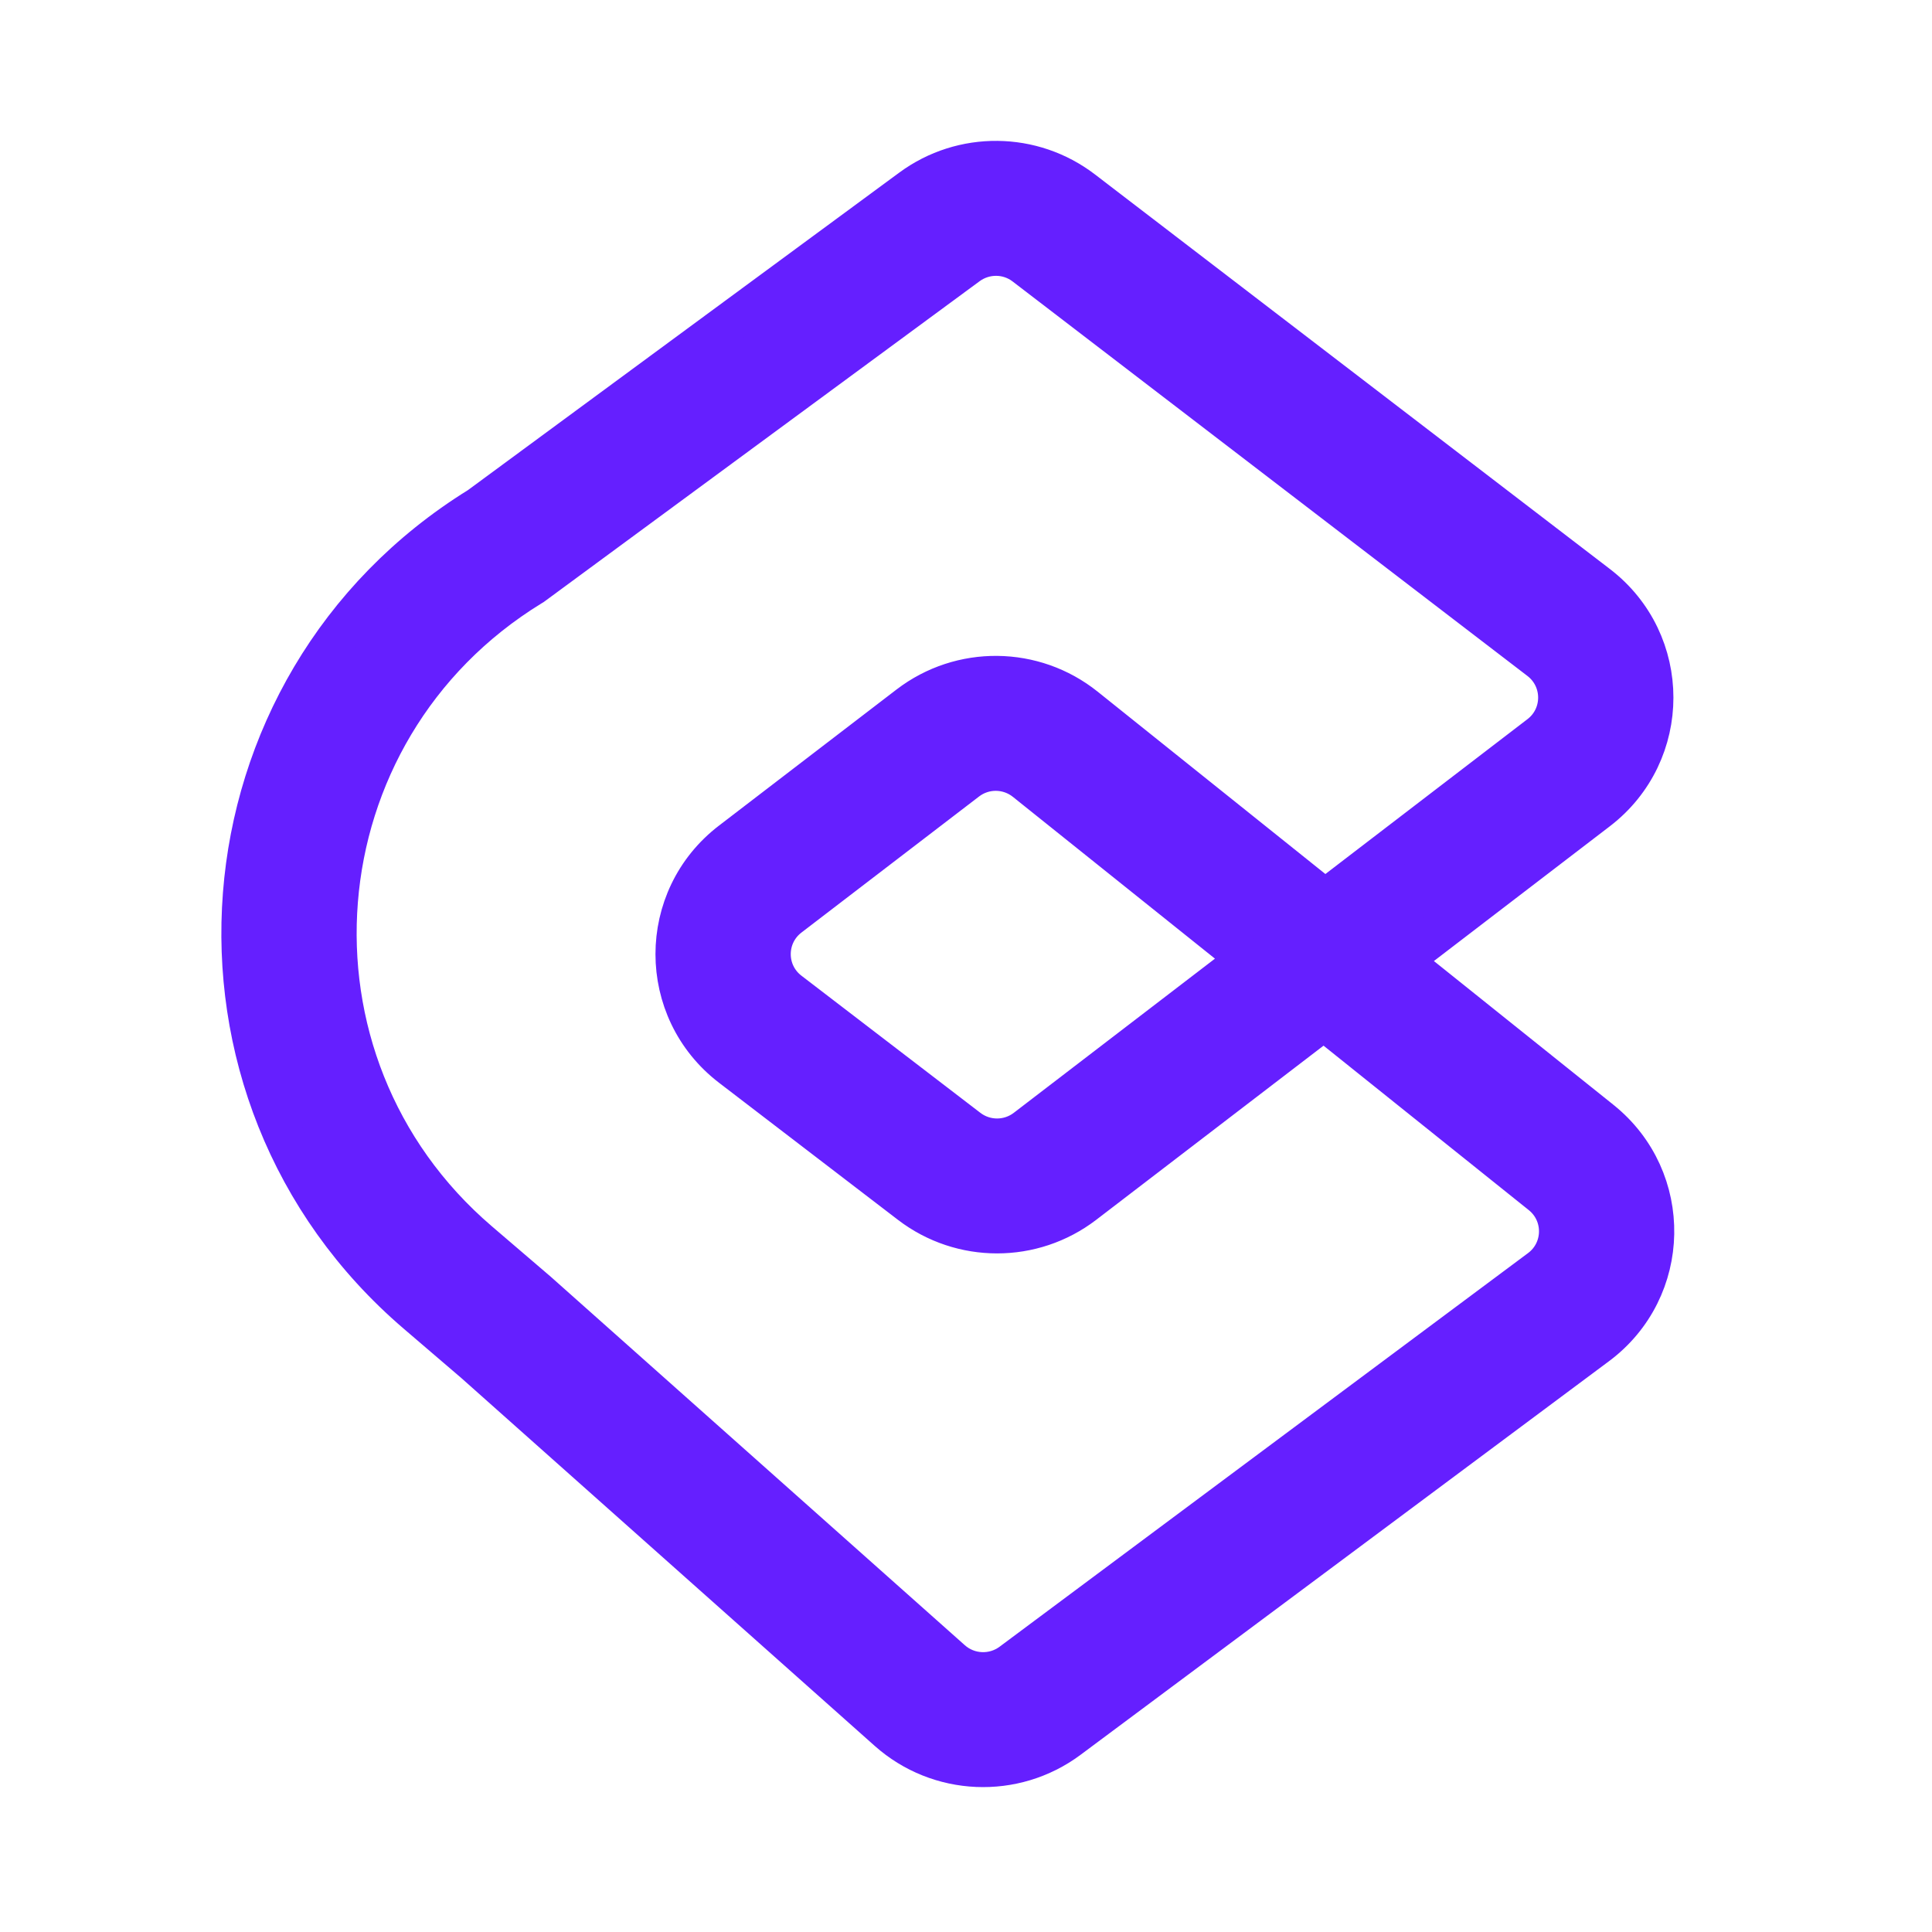
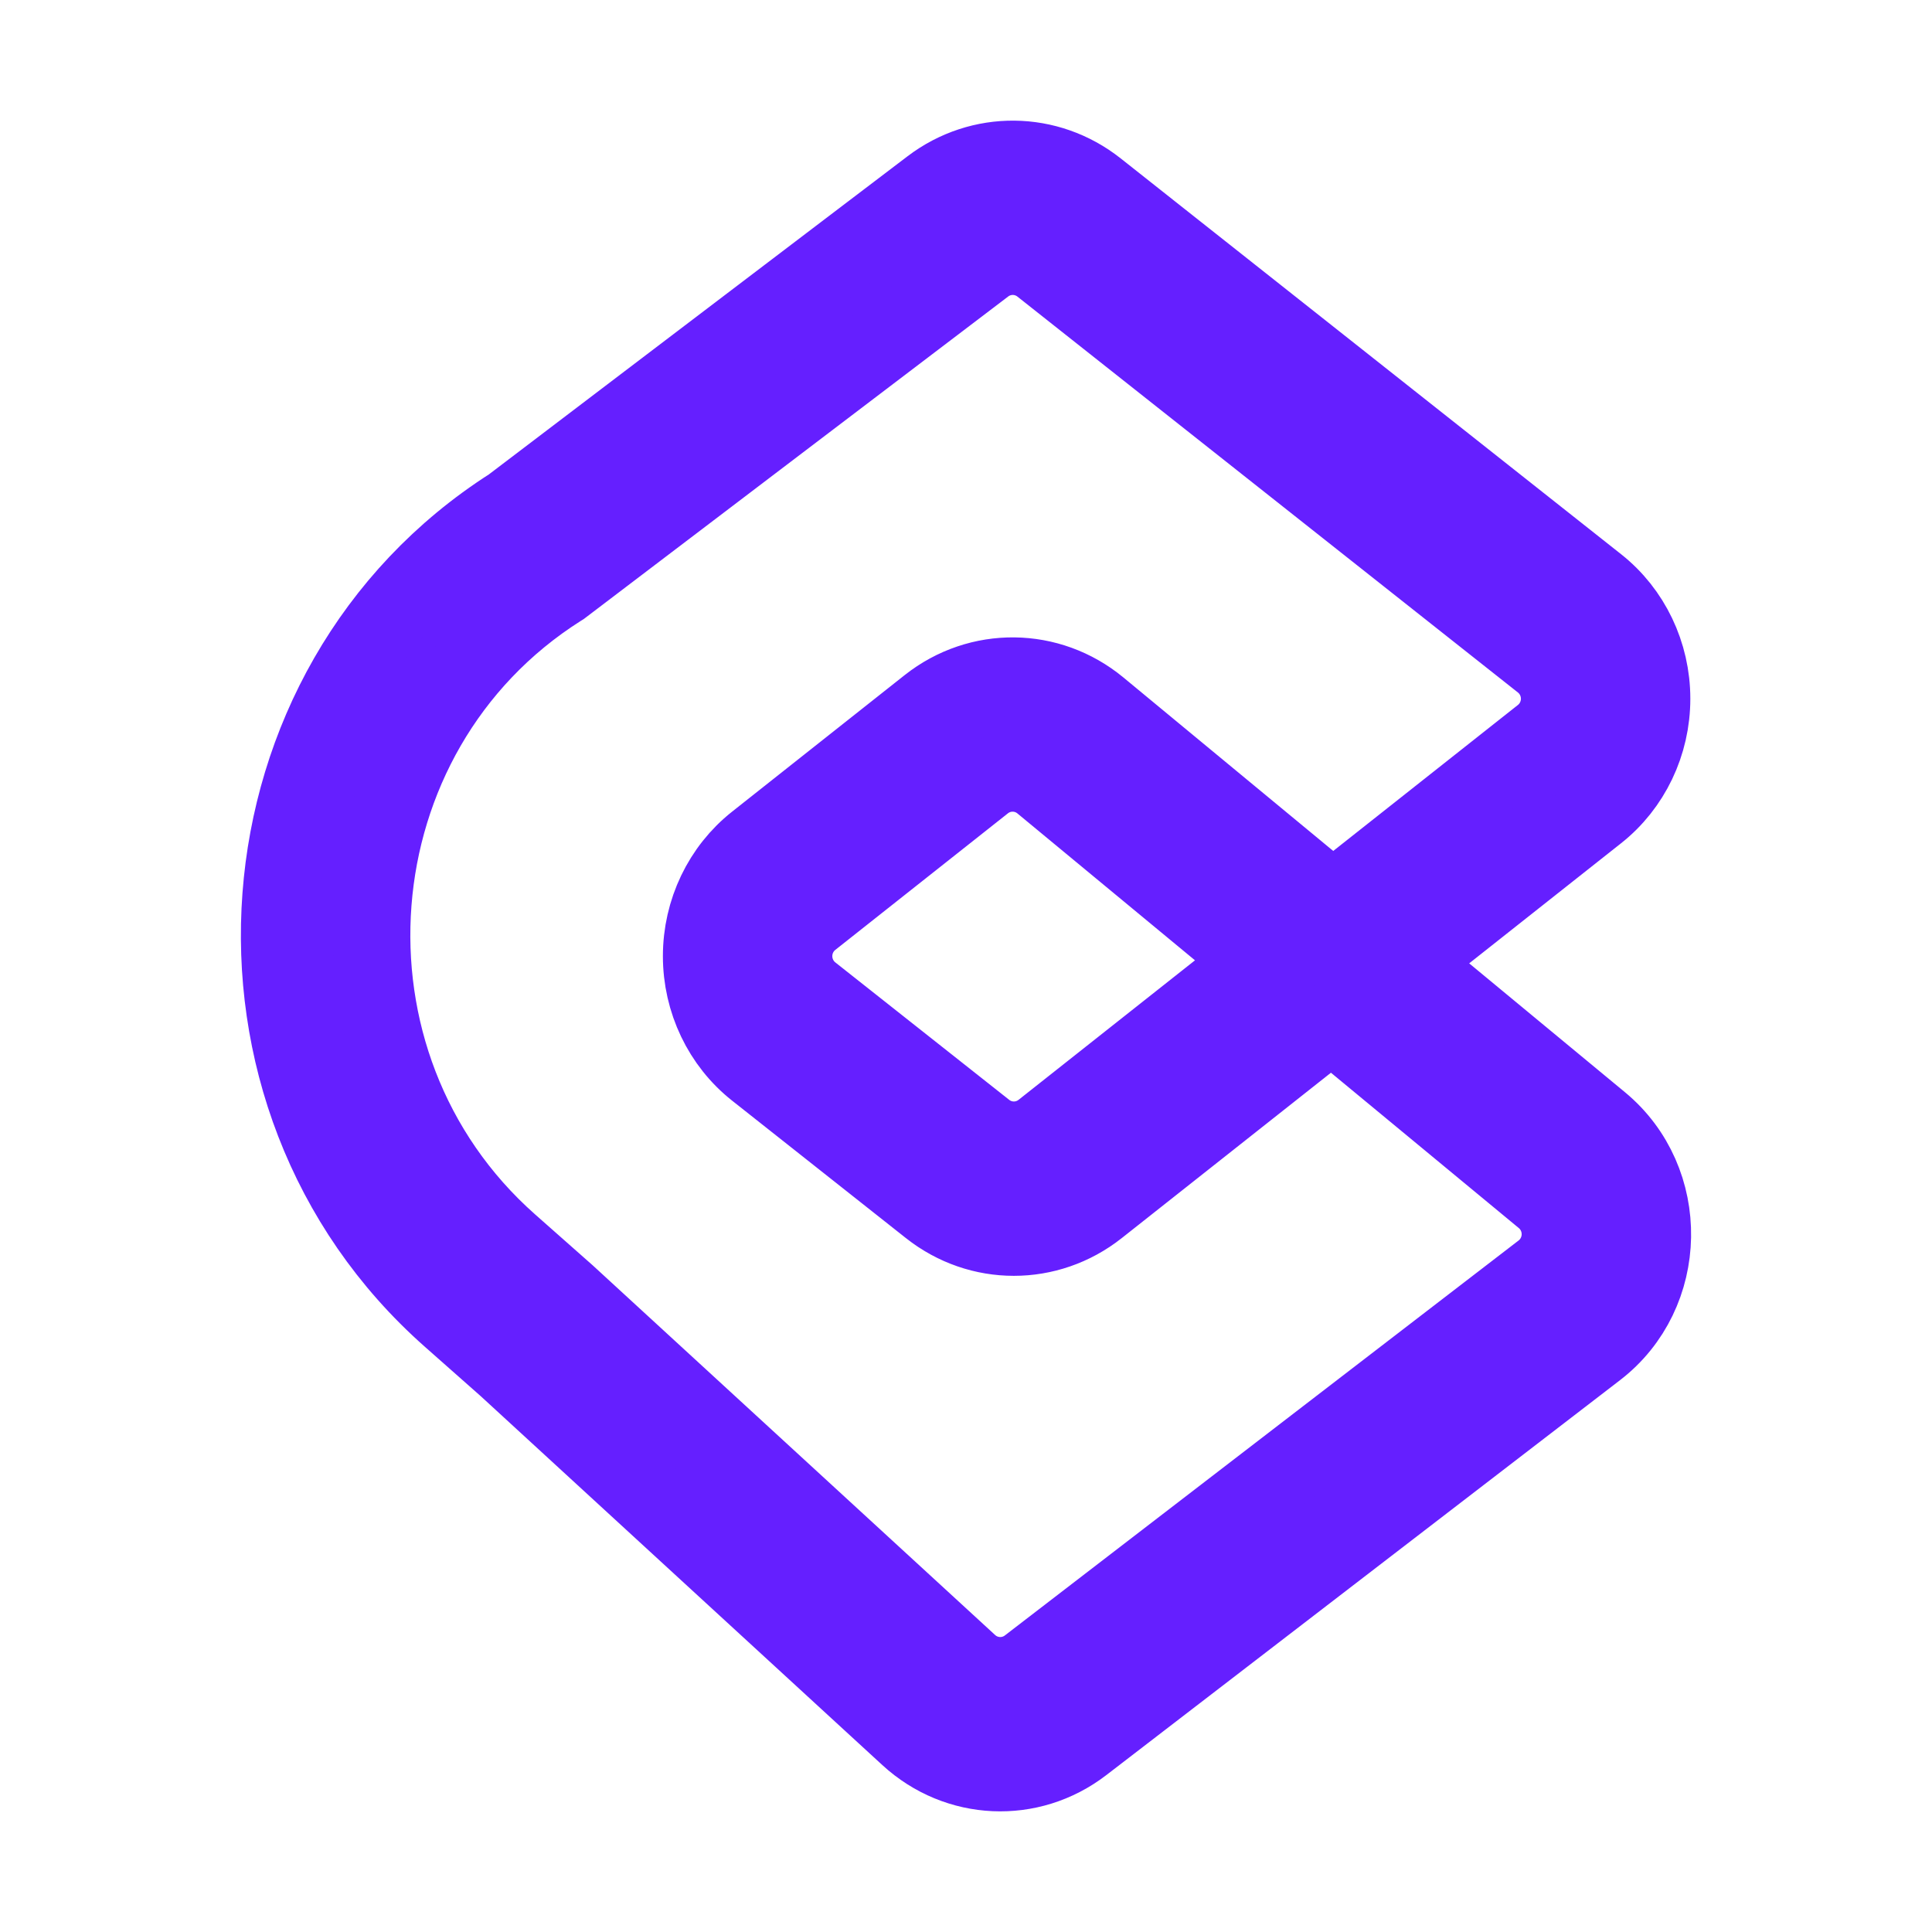
- <svg xmlns="http://www.w3.org/2000/svg" viewBox="0 0 24 24" fill="none">
-   <path fill-rule="evenodd" clip-rule="evenodd" d="M11.32 2.345C11.955 1.877 12.825 1.886 13.451 2.366L19.847 7.267C20.768 7.973 20.768 9.358 19.847 10.065L17.407 11.934L19.887 13.92C20.789 14.643 20.764 16.019 19.838 16.709L13.273 21.599C12.598 22.101 11.662 22.061 11.033 21.502L5.896 16.931L5.178 16.316C1.972 13.57 2.367 8.514 5.954 6.295L11.32 2.345ZM16.461 11.175L13.479 8.787C12.842 8.277 11.938 8.267 11.29 8.763L9.084 10.454C8.162 11.16 8.162 12.545 9.084 13.252L11.307 14.955C11.943 15.442 12.829 15.442 13.465 14.955L16.445 12.672L19.147 14.837C19.448 15.078 19.44 15.537 19.131 15.767L12.566 20.657C12.341 20.824 12.029 20.811 11.819 20.624L6.678 16.049L5.947 15.423C3.341 13.192 3.669 9.078 6.595 7.283L6.616 7.27L12.021 3.292C12.233 3.136 12.523 3.138 12.731 3.298L19.127 8.199C19.434 8.435 19.434 8.897 19.127 9.132L16.461 11.175ZM15.498 11.913L12.746 14.022C12.534 14.185 12.238 14.185 12.026 14.022L9.804 12.319C9.496 12.084 9.496 11.622 9.804 11.386L12.01 9.696C12.226 9.53 12.527 9.534 12.739 9.704L15.498 11.913Z" fill="#651FFF" stroke="#651FFF" stroke-width="0.5" />
+ <svg xmlns="http://www.w3.org/2000/svg" fill="none" width="16" height="16">
+   <path fill-rule="evenodd" clip-rule="evenodd" d="M-2.482.404A1.929 1.929 0 01-.16.427l6.967 5.356a1.929 1.929 0 010 3.058L4.15 10.883l2.7 2.171c.983.79.956 2.294-.053 3.048l-7.152 5.344a1.929 1.929 0 01-2.439-.106l-5.596-4.996-.782-.672c-3.492-3-3.062-8.526.845-10.951zm5.6 9.65L-.13 7.444a1.929 1.929 0 00-2.384-.026l-2.403 1.848a1.929 1.929 0 000 3.058l2.42 1.86a1.929 1.929 0 002.352 0l3.246-2.494 2.944 2.366a.643.643 0 01-.018 1.016l-7.152 5.344a.643.643 0 01-.813-.035l-5.6-5-.796-.684c-2.839-2.439-2.482-6.935.705-8.896l.023-.014 5.888-4.349a.643.643 0 01.774.008l6.967 5.356a.643.643 0 010 1.02zm-1.049.807l-2.998 2.304a.643.643 0 01-.783 0l-2.421-1.86a.643.643 0 010-1.02l2.403-1.848a.643.643 0 01.795.009z" stroke="#651FFF" stroke-width="1.073" transform="matrix(.5949 0 0 .61208 9.182 1.311)" fill="#651FFF" />
</svg>
